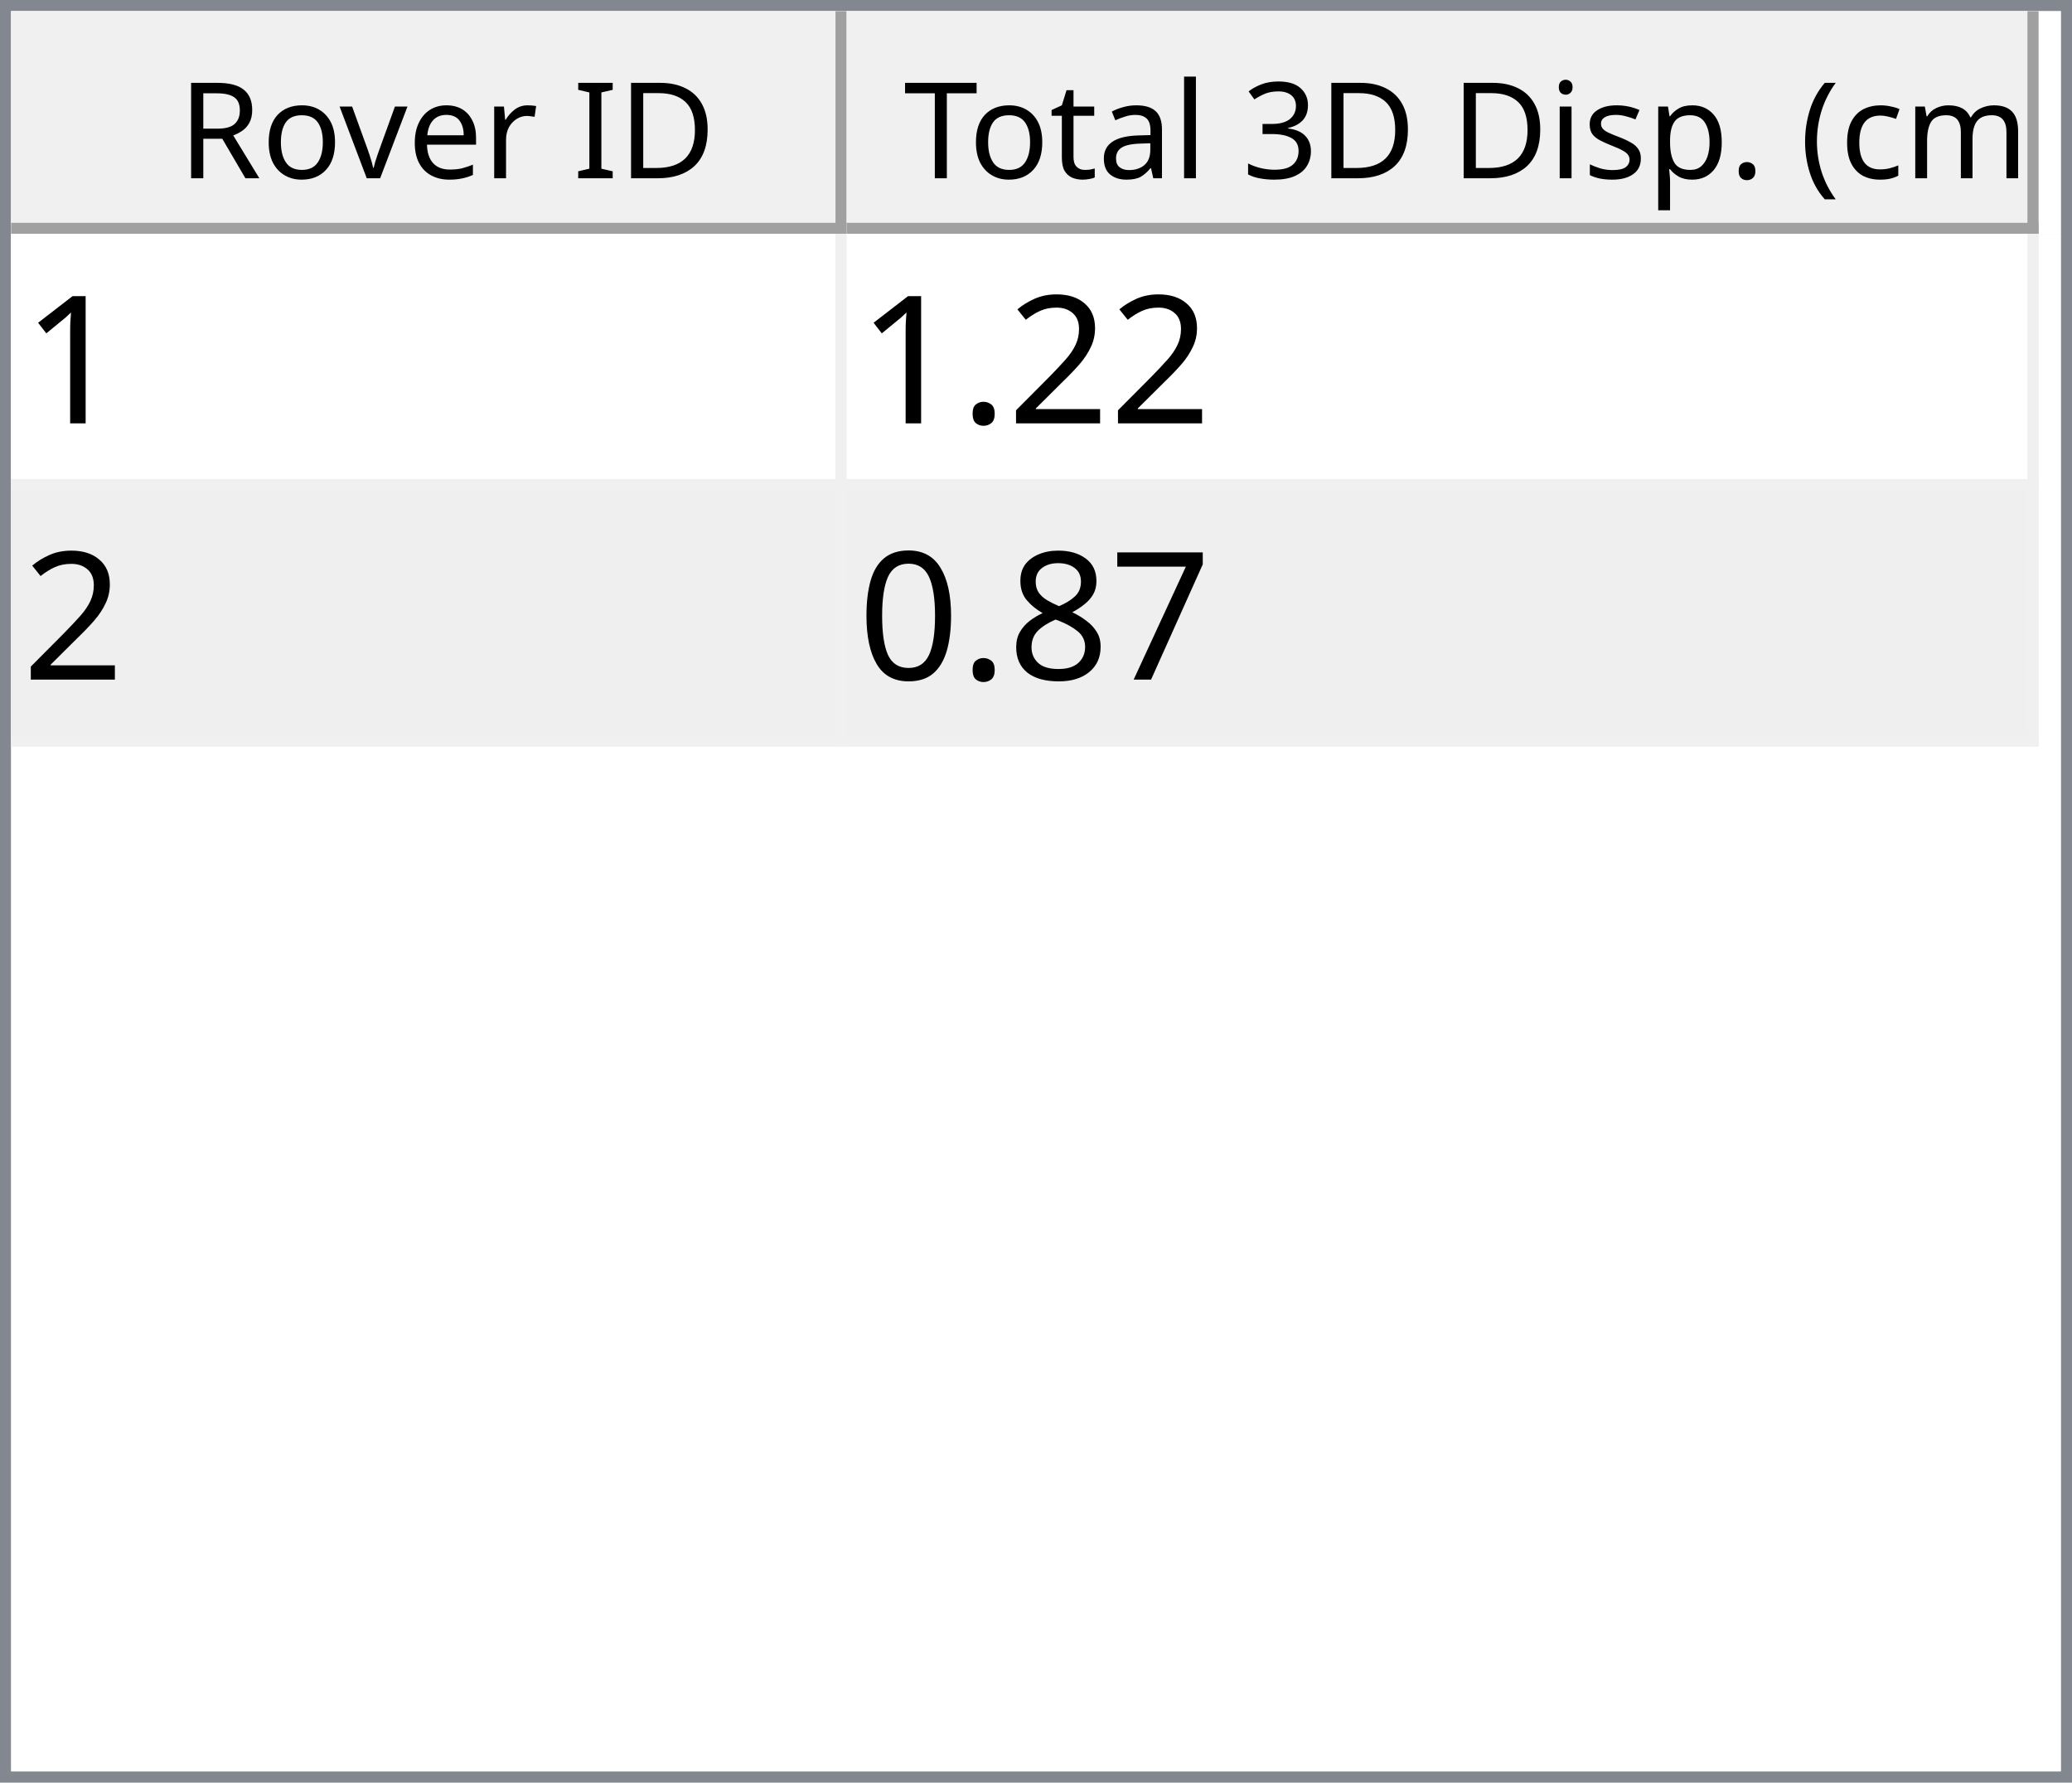
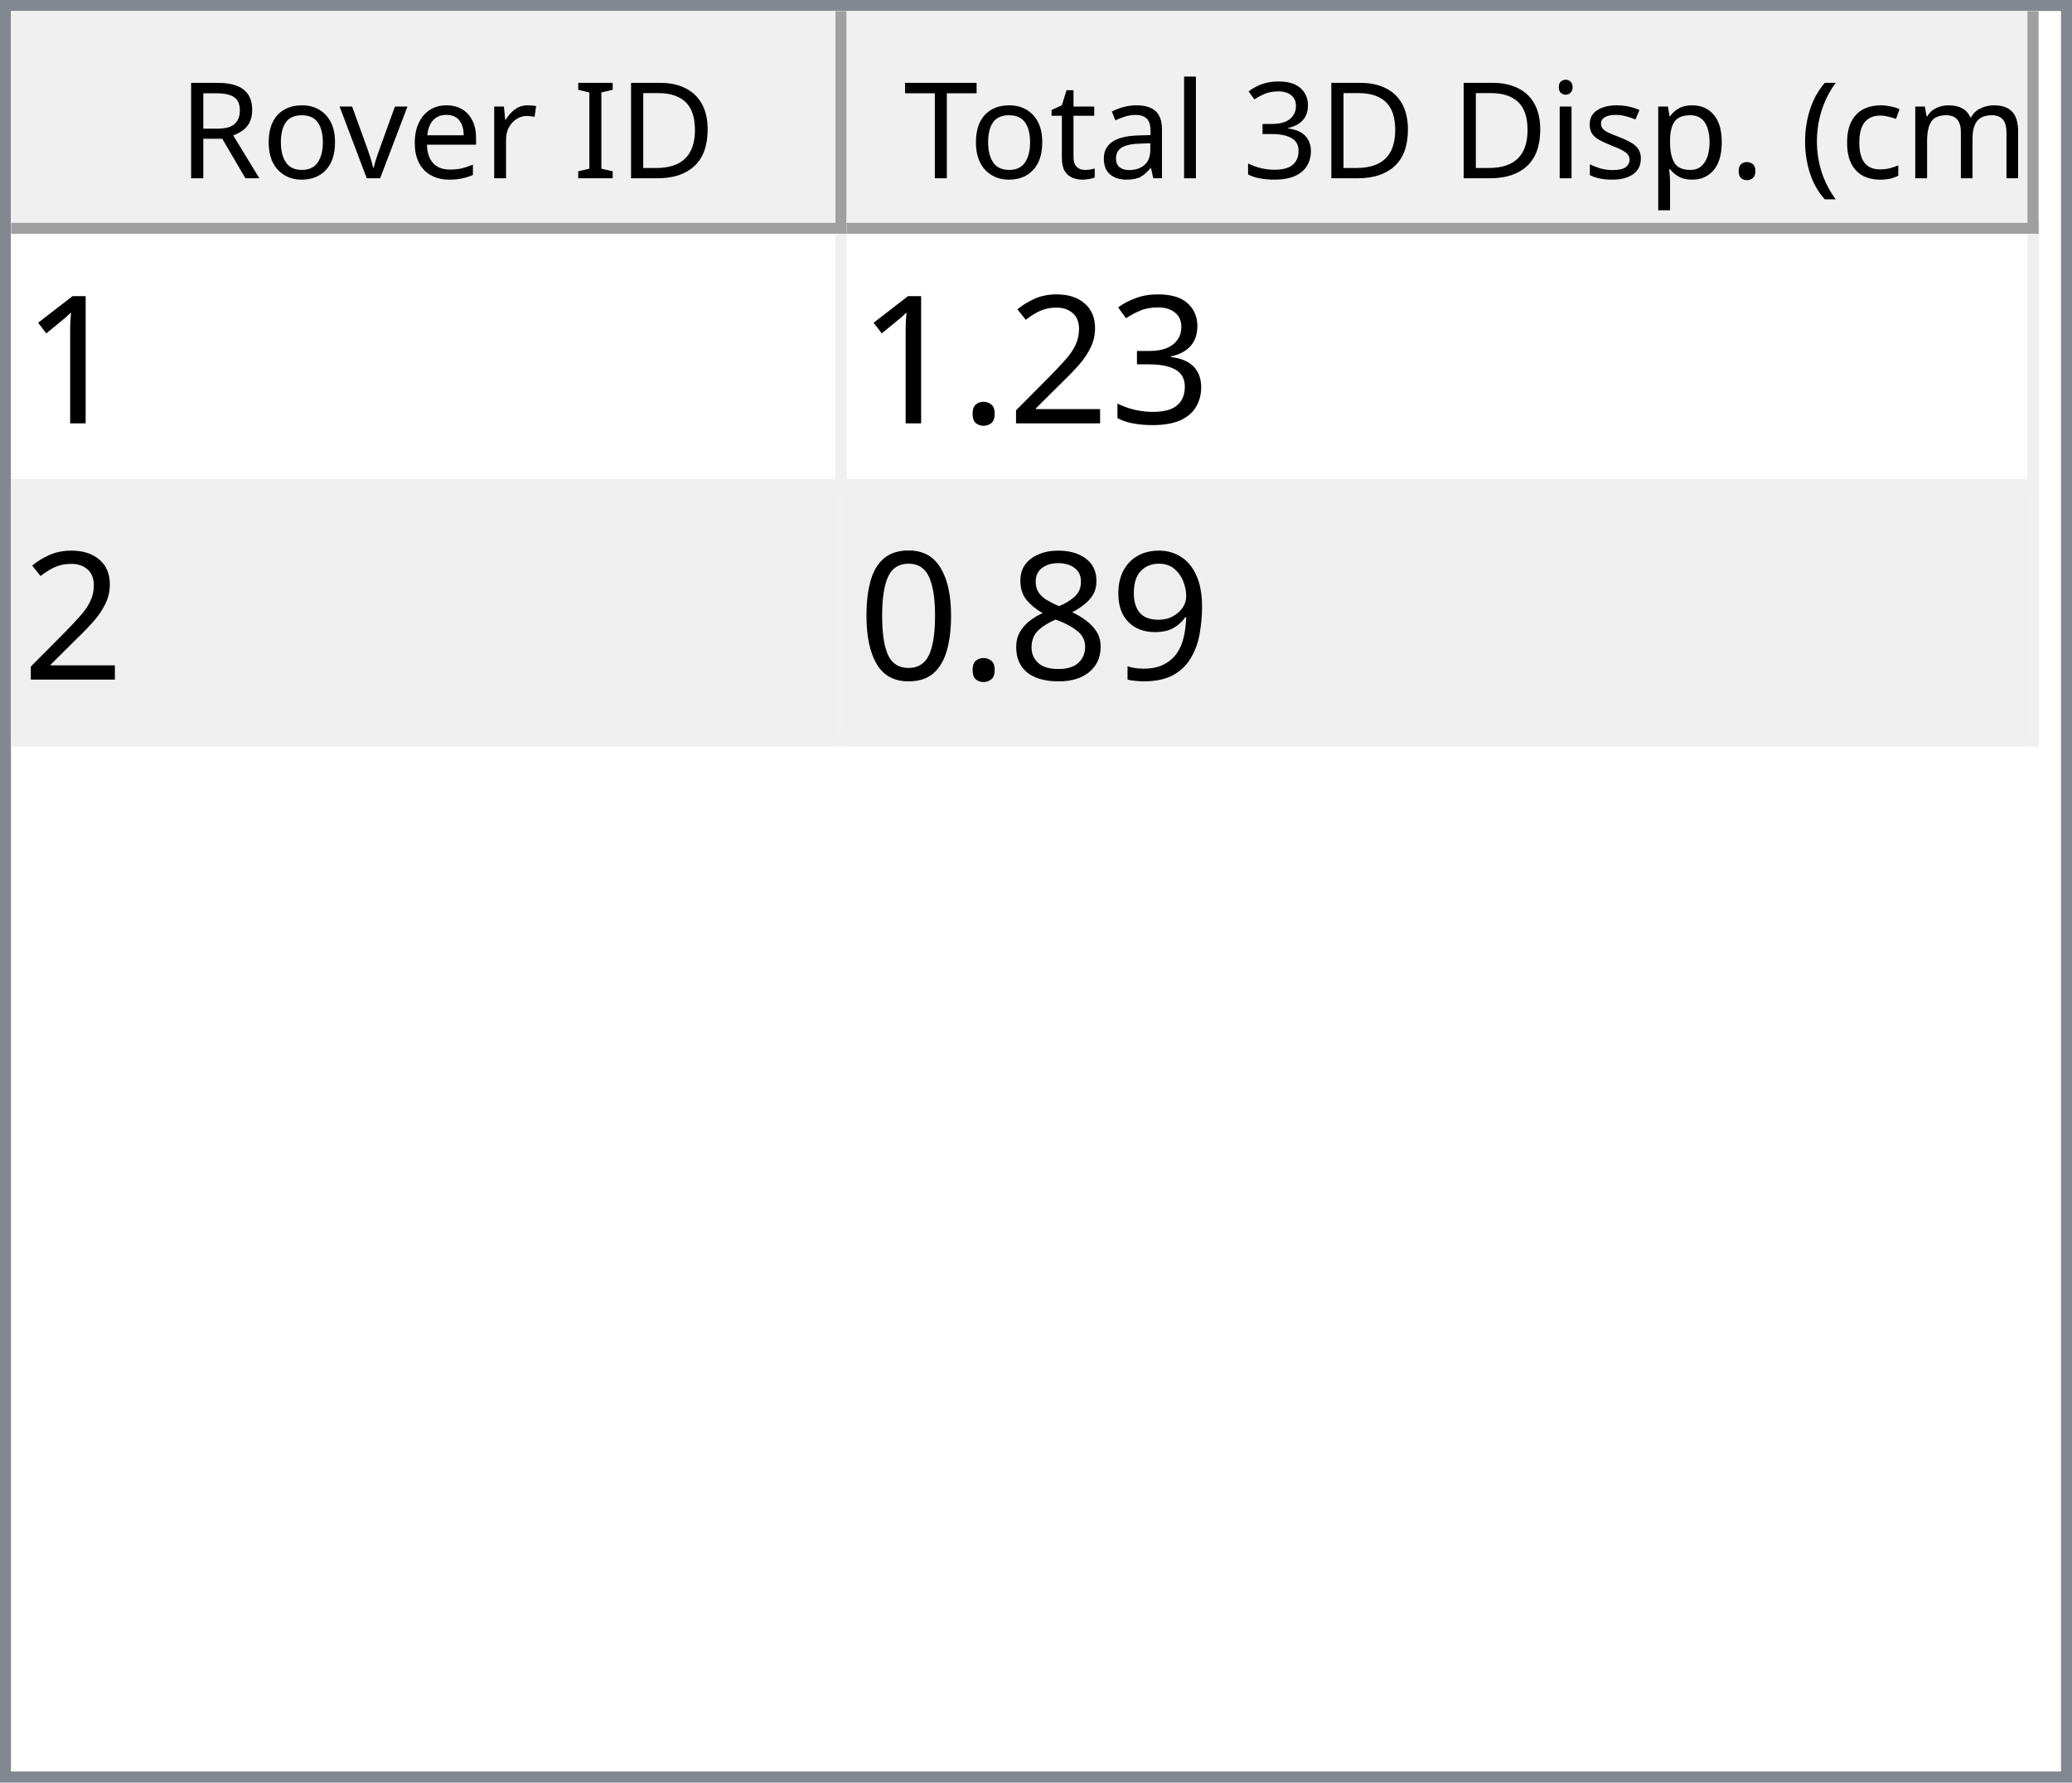
<svg xmlns="http://www.w3.org/2000/svg" style="fill-opacity:1; color-rendering:auto; color-interpolation:auto; text-rendering:auto; stroke:black; stroke-linecap:square; stroke-miterlimit:10; shape-rendering:auto; stroke-opacity:1; fill:black; stroke-dasharray:none; font-weight:normal; stroke-width:1; font-family:'Dialog'; font-style:normal; stroke-linejoin:miter; font-size:12px; stroke-dashoffset:0; image-rendering:auto;" width="186" height="160">
  <defs id="genericDefs" />
  <g>
    <defs id="defs1">
      <clipPath clipPathUnits="userSpaceOnUse" id="clipPath1">
        <path d="M0 0 L186 0 L186 160 L0 160 L0 0 Z" />
      </clipPath>
      <clipPath clipPathUnits="userSpaceOnUse" id="clipPath2">
        <path d="M0 0 L0 160 L186 160 L186 0 Z" />
      </clipPath>
      <clipPath clipPathUnits="userSpaceOnUse" id="clipPath3">
        <path d="M0 0 L0 20 L184 20 L184 0 Z" />
      </clipPath>
      <clipPath clipPathUnits="userSpaceOnUse" id="clipPath4">
        <path d="M0 0 L0 20 L75 20 L75 0 Z" />
      </clipPath>
      <clipPath clipPathUnits="userSpaceOnUse" id="clipPath5">
        <path d="M1 1 L1 19 L74 19 L74 1 Z" />
      </clipPath>
      <clipPath clipPathUnits="userSpaceOnUse" id="clipPath6">
        <path d="M0 0 L0 18 L73 18 L73 0 Z" />
      </clipPath>
      <clipPath clipPathUnits="userSpaceOnUse" id="clipPath7">
        <path d="M-0.5 -0.5 L-0.5 19.5 L74.5 19.5 L74.5 -0.5 Z" />
      </clipPath>
      <clipPath clipPathUnits="userSpaceOnUse" id="clipPath8">
        <path d="M0 0 L0 20 L107 20 L107 0 Z" />
      </clipPath>
      <clipPath clipPathUnits="userSpaceOnUse" id="clipPath9">
        <path d="M1 1 L1 19 L106 19 L106 1 Z" />
      </clipPath>
      <clipPath clipPathUnits="userSpaceOnUse" id="clipPath10">
        <path d="M0 0 L0 18 L105 18 L105 0 Z" />
      </clipPath>
      <clipPath clipPathUnits="userSpaceOnUse" id="clipPath11">
        <path d="M-0.5 -0.5 L-0.5 19.5 L106.5 19.5 L106.5 -0.5 Z" />
      </clipPath>
      <clipPath clipPathUnits="userSpaceOnUse" id="clipPath12">
        <path d="M0 0 L0 138 L184 138 L184 0 Z" />
      </clipPath>
      <clipPath clipPathUnits="userSpaceOnUse" id="clipPath13">
        <path d="M0 0 L0 46 L182 46 L182 0 Z" />
      </clipPath>
      <clipPath clipPathUnits="userSpaceOnUse" id="clipPath14">
        <path d="M-0.5 -0.5 L-0.5 45.5 L181.5 45.5 L181.5 -0.5 Z" />
      </clipPath>
      <clipPath clipPathUnits="userSpaceOnUse" id="clipPath15">
        <path d="M0 0 L0 22 L74 22 L74 0 Z" />
      </clipPath>
      <clipPath clipPathUnits="userSpaceOnUse" id="clipPath16">
        <path d="M0 0 L0 22 L106 22 L106 0 Z" />
      </clipPath>
      <font horiz-adv-x="64.551" id="font1">
        <font-face ascent="107.91" descent="25.098" units-per-em="100" style="font-style:normal; font-family:Segoe UI; font-weight:normal;" />
        <missing-glyph horiz-adv-x="64.551" d="M8.109 0 L8.109 68.266 L56.453 68.266 L56.453 0 L8.109 0 ZM15.328 7.234 L49.219 7.234 L49.219 61.031 L15.328 61.031 L15.328 7.234 Z" />
        <glyph unicode="D" horiz-adv-x="70.117" d="M9.188 0 L9.188 70.016 L28.516 70.016 Q65.531 70.016 65.531 35.891 Q65.531 19.672 55.25 9.836 Q44.969 0 27.734 0 L9.188 0 ZM17.391 62.594 L17.391 7.422 L27.828 7.422 Q41.609 7.422 49.273 14.797 Q56.938 22.172 56.938 35.688 Q56.938 62.594 28.328 62.594 L17.391 62.594 Z" />
        <glyph unicode="I" horiz-adv-x="26.611" d="M17.391 0 L9.188 0 L9.188 70.016 L17.391 70.016 L17.391 0 Z" />
        <glyph unicode=" " horiz-adv-x="27.393" d="" />
        <glyph unicode="r" horiz-adv-x="34.766" d="M34.188 41.891 Q32.078 43.5 28.125 43.5 Q23 43.5 19.555 38.672 Q16.109 33.844 16.109 25.484 L16.109 0 L8.109 0 L8.109 50 L16.109 50 L16.109 39.703 L16.312 39.703 Q18.016 44.969 21.531 47.922 Q25.047 50.875 29.391 50.875 Q32.516 50.875 34.188 50.203 L34.188 41.891 Z" />
        <glyph unicode="e" horiz-adv-x="52.295" d="M48.297 23 L12.984 23 Q13.188 14.656 17.484 10.109 Q21.781 5.562 29.297 5.562 Q37.75 5.562 44.828 11.141 L44.828 3.609 Q38.234 -1.172 27.391 -1.172 Q16.797 -1.172 10.742 5.641 Q4.688 12.453 4.688 24.812 Q4.688 36.469 11.305 43.82 Q17.922 51.172 27.734 51.172 Q37.547 51.172 42.922 44.828 Q48.297 38.484 48.297 27.203 L48.297 23 ZM40.094 29.781 Q40.047 36.719 36.75 40.578 Q33.453 44.438 27.594 44.438 Q21.922 44.438 17.969 40.383 Q14.016 36.328 13.094 29.781 L40.094 29.781 Z" />
        <glyph unicode="v" horiz-adv-x="47.9" d="M47.406 50 L27.484 0 L19.625 0 L0.688 50 L9.469 50 L22.172 13.672 Q23.578 9.672 23.922 6.688 L24.125 6.688 Q24.609 10.453 25.688 13.484 L38.969 50 L47.406 50 Z" />
        <glyph unicode="o" horiz-adv-x="58.594" d="M29 -1.172 Q17.922 -1.172 11.305 5.836 Q4.688 12.844 4.688 24.422 Q4.688 37.016 11.57 44.094 Q18.453 51.172 30.172 51.172 Q41.359 51.172 47.633 44.289 Q53.906 37.406 53.906 25.203 Q53.906 13.234 47.141 6.031 Q40.375 -1.172 29 -1.172 ZM29.594 44.438 Q21.875 44.438 17.383 39.188 Q12.891 33.938 12.891 24.703 Q12.891 15.828 17.43 10.695 Q21.969 5.562 29.594 5.562 Q37.359 5.562 41.531 10.594 Q45.703 15.625 45.703 24.906 Q45.703 34.281 41.531 39.359 Q37.359 44.438 29.594 44.438 Z" />
        <glyph unicode="R" horiz-adv-x="59.814" d="M59.375 0 L49.609 0 L37.891 19.625 Q36.281 22.359 34.766 24.289 Q33.25 26.219 31.664 27.438 Q30.078 28.656 28.25 29.219 Q26.422 29.781 24.125 29.781 L17.391 29.781 L17.391 0 L9.188 0 L9.188 70.016 L30.078 70.016 Q34.672 70.016 38.555 68.867 Q42.438 67.719 45.289 65.375 Q48.141 63.031 49.758 59.547 Q51.375 56.062 51.375 51.375 Q51.375 47.703 50.273 44.656 Q49.172 41.609 47.148 39.211 Q45.125 36.812 42.266 35.133 Q39.406 33.453 35.844 32.516 L35.844 32.328 Q37.594 31.547 38.891 30.547 Q40.188 29.547 41.359 28.18 Q42.531 26.812 43.68 25.078 Q44.828 23.344 46.234 21.047 L59.375 0 ZM17.391 62.594 L17.391 37.203 L28.516 37.203 Q31.594 37.203 34.203 38.133 Q36.812 39.062 38.719 40.797 Q40.625 42.531 41.703 45.047 Q42.781 47.562 42.781 50.688 Q42.781 56.297 39.141 59.445 Q35.5 62.594 28.609 62.594 L17.391 62.594 Z" />
        <glyph unicode=")" horiz-adv-x="30.176" d="M8.297 -15.922 L1.172 -15.922 Q16.406 2.344 16.406 26.812 Q16.406 51.469 1.078 70.016 L8.297 70.016 Q23.531 52.156 23.531 26.703 Q23.531 1.375 8.297 -15.922 Z" />
        <glyph unicode="m" horiz-adv-x="86.133" d="M79.109 0 L71.094 0 L71.094 28.719 Q71.094 37.016 68.531 40.727 Q65.969 44.438 59.906 44.438 Q54.781 44.438 51.195 39.75 Q47.609 35.062 47.609 28.516 L47.609 0 L39.594 0 L39.594 29.688 Q39.594 44.438 28.219 44.438 Q22.953 44.438 19.531 40.016 Q16.109 35.594 16.109 28.516 L16.109 0 L8.109 0 L8.109 50 L16.109 50 L16.109 42.094 L16.312 42.094 Q21.625 51.172 31.844 51.172 Q36.969 51.172 40.773 48.312 Q44.578 45.453 46 40.828 Q51.562 51.172 62.594 51.172 Q79.109 51.172 79.109 30.812 L79.109 0 Z" />
        <glyph unicode="c" horiz-adv-x="46.191" d="M42.188 2.297 Q36.422 -1.172 28.516 -1.172 Q17.828 -1.172 11.258 5.789 Q4.688 12.75 4.688 23.828 Q4.688 36.188 11.766 43.68 Q18.844 51.172 30.672 51.172 Q37.25 51.172 42.281 48.734 L42.281 40.531 Q36.719 44.438 30.375 44.438 Q22.703 44.438 17.797 38.945 Q12.891 33.453 12.891 24.516 Q12.891 15.719 17.508 10.641 Q22.125 5.562 29.891 5.562 Q36.422 5.562 42.188 9.906 L42.188 2.297 Z" />
        <glyph unicode="(" horiz-adv-x="30.176" d="M29.109 -15.922 L21.969 -15.922 Q6.844 1.375 6.844 26.703 Q6.844 52.156 21.969 70.016 L29.203 70.016 Q13.875 51.469 13.875 26.812 Q13.875 2.344 29.109 -15.922 Z" />
        <glyph unicode="." horiz-adv-x="21.68" d="M10.891 -1.078 Q8.641 -1.078 7.055 0.539 Q5.469 2.156 5.469 4.391 Q5.469 6.641 7.055 8.273 Q8.641 9.906 10.891 9.906 Q13.188 9.906 14.797 8.273 Q16.406 6.641 16.406 4.391 Q16.406 2.156 14.797 0.539 Q13.188 -1.078 10.891 -1.078 Z" />
        <glyph unicode="p" horiz-adv-x="58.789" d="M16.312 7.234 L16.109 7.234 L16.109 -23 L8.109 -23 L8.109 50 L16.109 50 L16.109 41.219 L16.312 41.219 Q22.219 51.172 33.594 51.172 Q43.266 51.172 48.688 44.461 Q54.109 37.75 54.109 26.469 Q54.109 13.922 48 6.375 Q41.891 -1.172 31.297 -1.172 Q21.578 -1.172 16.312 7.234 ZM16.109 27.391 L16.109 20.406 Q16.109 14.203 20.141 9.883 Q24.172 5.562 30.375 5.562 Q37.641 5.562 41.773 11.133 Q45.906 16.703 45.906 26.609 Q45.906 34.969 42.047 39.703 Q38.188 44.438 31.594 44.438 Q24.609 44.438 20.359 39.578 Q16.109 34.719 16.109 27.391 Z" />
        <glyph unicode="s" horiz-adv-x="42.432" d="M5.078 1.812 L5.078 10.406 Q11.625 5.562 19.484 5.562 Q30.031 5.562 30.031 12.594 Q30.031 14.594 29.125 15.992 Q28.219 17.391 26.68 18.461 Q25.141 19.531 23.07 20.383 Q21 21.234 18.609 22.172 Q15.281 23.484 12.766 24.828 Q10.25 26.172 8.57 27.859 Q6.891 29.547 6.031 31.695 Q5.172 33.844 5.172 36.719 Q5.172 40.234 6.789 42.945 Q8.406 45.656 11.086 47.484 Q13.766 49.312 17.211 50.242 Q20.656 51.172 24.312 51.172 Q30.812 51.172 35.938 48.922 L35.938 40.828 Q30.422 44.438 23.25 44.438 Q21 44.438 19.195 43.922 Q17.391 43.406 16.094 42.477 Q14.797 41.547 14.086 40.258 Q13.375 38.969 13.375 37.406 Q13.375 35.453 14.086 34.133 Q14.797 32.812 16.164 31.789 Q17.531 30.766 19.484 29.938 Q21.438 29.109 23.922 28.125 Q27.25 26.859 29.883 25.516 Q32.516 24.172 34.375 22.484 Q36.234 20.797 37.234 18.602 Q38.234 16.406 38.234 13.375 Q38.234 9.672 36.602 6.938 Q34.969 4.203 32.234 2.398 Q29.5 0.594 25.93 -0.289 Q22.359 -1.172 18.453 -1.172 Q10.75 -1.172 5.078 1.812 Z" />
        <glyph unicode="i" horiz-adv-x="24.219" d="M12.203 62.703 Q10.062 62.703 8.547 64.164 Q7.031 65.625 7.031 67.875 Q7.031 70.125 8.547 71.609 Q10.062 73.094 12.203 73.094 Q14.406 73.094 15.945 71.609 Q17.484 70.125 17.484 67.875 Q17.484 65.719 15.945 64.211 Q14.406 62.703 12.203 62.703 ZM16.109 0 L8.109 0 L8.109 50 L16.109 50 L16.109 0 Z" />
        <glyph unicode="3" horiz-adv-x="53.906" d="M46.531 19.828 Q46.531 15.094 44.75 11.211 Q42.969 7.328 39.719 4.57 Q36.469 1.812 31.93 0.297 Q27.391 -1.219 21.922 -1.219 Q11.922 -1.219 6 2.594 L6 11.188 Q13.094 5.609 22.219 5.609 Q25.875 5.609 28.828 6.539 Q31.781 7.469 33.906 9.227 Q36.031 10.984 37.18 13.477 Q38.328 15.969 38.328 19.094 Q38.328 32.812 18.797 32.812 L12.984 32.812 L12.984 39.594 L18.5 39.594 Q35.797 39.594 35.797 52.484 Q35.797 64.406 22.609 64.406 Q15.188 64.406 8.688 59.422 L8.688 67.188 Q15.375 71.188 24.609 71.188 Q29 71.188 32.57 69.969 Q36.141 68.75 38.68 66.555 Q41.219 64.359 42.609 61.281 Q44 58.203 44 54.5 Q44 40.672 30.031 36.719 L30.031 36.531 Q33.594 36.141 36.625 34.797 Q39.656 33.453 41.852 31.305 Q44.047 29.156 45.289 26.25 Q46.531 23.344 46.531 19.828 Z" />
        <glyph unicode="l" horiz-adv-x="24.219" d="M16.109 0 L8.109 0 L8.109 74.031 L16.109 74.031 L16.109 0 Z" />
        <glyph unicode="a" horiz-adv-x="50.879" d="M43.891 0 L35.891 0 L35.891 7.812 L35.688 7.812 Q30.469 -1.172 20.312 -1.172 Q12.844 -1.172 8.617 2.781 Q4.391 6.734 4.391 13.281 Q4.391 27.297 20.906 29.594 L35.891 31.688 Q35.891 44.438 25.594 44.438 Q16.547 44.438 9.281 38.281 L9.281 46.484 Q16.656 51.172 26.266 51.172 Q43.891 51.172 43.891 32.516 L43.891 0 ZM35.891 25.297 L23.828 23.641 Q18.266 22.859 15.43 20.875 Q12.594 18.891 12.594 13.875 Q12.594 10.203 15.211 7.883 Q17.828 5.562 22.172 5.562 Q28.125 5.562 32.008 9.742 Q35.891 13.922 35.891 20.312 L35.891 25.297 Z" />
        <glyph unicode="t" horiz-adv-x="33.887" d="M31.297 0.484 Q28.469 -1.078 23.828 -1.078 Q10.688 -1.078 10.688 13.578 L10.688 43.172 L2.094 43.172 L2.094 50 L10.688 50 L10.688 62.203 L18.703 64.797 L18.703 50 L31.297 50 L31.297 43.172 L18.703 43.172 L18.703 14.984 Q18.703 9.969 20.414 7.82 Q22.125 5.672 26.078 5.672 Q29.109 5.672 31.297 7.328 L31.297 0.484 Z" />
        <glyph unicode="T" horiz-adv-x="52.393" d="M50.594 62.594 L30.375 62.594 L30.375 0 L22.172 0 L22.172 62.594 L2 62.594 L2 70.016 L50.594 70.016 L50.594 62.594 Z" />
      </font>
      <font horiz-adv-x="75.0" id="font2">
        <font-face ascent="100.537" descent="21.973" units-per-em="100" style="font-style:normal; font-family:sans-serif; font-weight:normal;" />
        <missing-glyph horiz-adv-x="75.0" d="M12.5 0 L12.5 62.5 L62.5 62.5 L62.5 0 L12.5 0 ZM14.062 1.562 L60.938 1.562 L60.938 60.938 L14.062 60.938 L14.062 1.562 Z" />
        <glyph unicode="1" horiz-adv-x="55.615" d="M37.25 0 L28.469 0 L28.469 56 Q25.297 52.984 20.141 49.953 Q14.984 46.922 10.891 45.406 L10.891 53.906 Q18.266 57.375 23.781 62.305 Q29.297 67.234 31.594 71.875 L37.25 71.875 L37.25 0 Z" />
+         <glyph unicode="3" horiz-adv-x="55.615" d="M4.203 18.891 L12.984 20.062 Q14.5 12.594 18.141 9.297 Q21.781 6 27 6 Q33.203 6 37.477 10.297 Q41.75 14.594 41.75 20.953 Q41.75 27 37.797 30.93 Q33.844 34.859 27.734 34.859 Q25.25 34.859 21.531 33.891 L22.516 41.609 Q23.391 41.5 23.922 41.5 Q29.547 41.5 34.039 44.43 Q38.531 47.359 38.531 53.469 Q38.531 58.297 35.258 61.477 Q31.984 64.656 26.812 64.656 Q21.688 64.656 18.266 61.43 Q14.844 58.203 13.875 51.766 L5.078 53.328 Q6.688 62.156 12.398 67.016 Q18.109 71.875 26.609 71.875 Q32.469 71.875 37.398 69.359 Q42.328 66.844 44.945 62.5 Q47.562 58.156 47.562 53.266 Q47.562 48.641 45.07 44.828 Q42.578 41.016 37.703 38.766 Q44.047 37.312 47.562 32.695 Q51.078 28.078 51.078 21.141 Q51.078 11.766 44.242 5.25 Q37.406 -1.266 26.953 -1.266 Q17.531 -1.266 11.305 4.352 Q5.078 9.969 4.203 18.891 Z" />
        <glyph unicode="2" horiz-adv-x="55.615" d="M50.344 8.453 L50.344 0 L3.031 0 Q2.938 3.172 4.047 6.109 Q5.859 10.938 9.836 15.625 Q13.812 20.312 21.344 26.469 Q33.016 36.031 37.117 41.625 Q41.219 47.219 41.219 52.203 Q41.219 57.422 37.477 61.008 Q33.734 64.594 27.734 64.594 Q21.391 64.594 17.578 60.789 Q13.766 56.984 13.719 50.25 L4.688 51.172 Q5.609 61.281 11.664 66.578 Q17.719 71.875 27.938 71.875 Q38.234 71.875 44.242 66.164 Q50.25 60.453 50.25 52 Q50.25 47.703 48.492 43.555 Q46.734 39.406 42.656 34.812 Q38.578 30.219 29.109 22.219 Q21.188 15.578 18.945 13.211 Q16.703 10.844 15.234 8.453 L50.344 8.453 Z" />
        <glyph unicode="." horiz-adv-x="27.783" d="M9.078 0 L9.078 10.016 L19.094 10.016 L19.094 0 L9.078 0 Z" />
-         <glyph unicode="7" horiz-adv-x="55.615" d="M4.734 62.203 L4.734 70.656 L51.078 70.656 L51.078 63.812 Q44.234 56.547 37.523 44.484 Q30.812 32.422 27.156 19.672 Q24.516 10.688 23.781 0 L14.75 0 Q14.891 8.453 18.062 20.414 Q21.234 32.375 27.172 43.484 Q33.109 54.594 39.797 62.203 L4.734 62.203 Z" />
+         <glyph unicode="9" horiz-adv-x="55.615" d="M5.469 16.547 L13.922 17.328 Q14.984 11.375 18.016 8.688 Q21.047 6 25.781 6 Q29.828 6 32.883 7.859 Q35.938 9.719 37.891 12.82 Q39.844 15.922 41.164 21.195 Q42.484 26.469 42.484 31.938 Q42.484 32.516 42.438 33.688 Q39.797 29.5 35.234 26.883 Q30.672 24.266 25.344 24.266 Q16.453 24.266 10.305 30.711 Q4.156 37.156 4.156 47.703 Q4.156 58.594 10.578 65.234 Q17 71.875 26.656 71.875 Q33.641 71.875 39.43 68.117 Q45.219 64.359 48.219 57.398 Q51.219 50.438 51.219 37.25 Q51.219 23.531 48.242 15.406 Q45.266 7.281 39.383 3.031 Q33.5 -1.219 25.594 -1.219 Q17.188 -1.219 11.867 3.445 Q6.547 8.109 5.469 16.547 ZM41.453 48.141 Q41.453 55.719 37.43 60.156 Q33.406 64.594 27.734 64.594 Q21.875 64.594 17.531 59.812 Q13.188 55.031 13.188 47.406 Q13.188 40.578 17.312 36.305 Q21.438 32.031 27.484 32.031 Q33.594 32.031 37.523 36.305 Q41.453 40.578 41.453 48.141 Z" />
        <glyph unicode="8" horiz-adv-x="55.615" d="M17.672 38.812 Q12.203 40.828 9.57 44.539 Q6.938 48.25 6.938 53.422 Q6.938 61.234 12.555 66.555 Q18.172 71.875 27.484 71.875 Q36.859 71.875 42.578 66.43 Q48.297 60.984 48.297 53.172 Q48.297 48.188 45.68 44.508 Q43.062 40.828 37.75 38.812 Q44.344 36.672 47.781 31.883 Q51.219 27.094 51.219 20.453 Q51.219 11.281 44.727 5.031 Q38.234 -1.219 27.641 -1.219 Q17.047 -1.219 10.547 5.055 Q4.047 11.328 4.047 20.703 Q4.047 27.688 7.594 32.398 Q11.141 37.109 17.672 38.812 ZM15.922 53.719 Q15.922 48.641 19.195 45.414 Q22.469 42.188 27.688 42.188 Q32.766 42.188 36.016 45.383 Q39.266 48.578 39.266 53.219 Q39.266 58.062 35.914 61.359 Q32.562 64.656 27.594 64.656 Q22.562 64.656 19.242 61.43 Q15.922 58.203 15.922 53.719 ZM13.094 20.656 Q13.094 16.891 14.875 13.375 Q16.656 9.859 20.172 7.93 Q23.688 6 27.734 6 Q34.031 6 38.133 10.055 Q42.234 14.109 42.234 20.359 Q42.234 26.703 38.016 30.859 Q33.797 35.016 27.438 35.016 Q21.234 35.016 17.164 30.914 Q13.094 26.812 13.094 20.656 Z" />
        <glyph unicode="0" horiz-adv-x="55.615" d="M4.156 35.297 Q4.156 48 6.766 55.742 Q9.375 63.484 14.523 67.68 Q19.672 71.875 27.484 71.875 Q33.25 71.875 37.594 69.555 Q41.938 67.234 44.773 62.867 Q47.609 58.5 49.219 52.227 Q50.828 45.953 50.828 35.297 Q50.828 22.703 48.242 14.969 Q45.656 7.234 40.508 3.008 Q35.359 -1.219 27.484 -1.219 Q17.141 -1.219 11.234 6.203 Q4.156 15.141 4.156 35.297 ZM13.188 35.297 Q13.188 17.672 17.312 11.836 Q21.438 6 27.484 6 Q33.547 6 37.672 11.859 Q41.797 17.719 41.797 35.297 Q41.797 52.984 37.672 58.789 Q33.547 64.594 27.391 64.594 Q21.344 64.594 17.719 59.469 Q13.188 52.938 13.188 35.297 Z" />
      </font>
    </defs>
    <g style="fill:white; stroke:white;">
      <rect x="0" y="0" width="186" style="clip-path:url(#clipPath1); stroke:none;" height="160" />
    </g>
    <g style="fill:white; text-rendering:optimizeSpeed; color-rendering:optimizeSpeed; image-rendering:optimizeSpeed; shape-rendering:crispEdges; stroke:white; color-interpolation:sRGB;">
      <rect x="0" width="186" height="160" y="0" style="stroke:none;" />
      <path style="stroke:none;" d="M0 160 L186 160 L186 0 L0 0 Z" />
    </g>
    <g style="fill:rgb(240,240,240); font-family:'Segoe UI'; stroke:rgb(240,240,240);">
      <rect x="0" y="0" width="186" style="clip-path:url(#clipPath2); stroke:none;" height="160" />
    </g>
    <g style="fill:rgb(130,135,144); font-family:'Segoe UI'; stroke:rgb(130,135,144);">
      <path d="M0 0 L186 0 L186 160 L0 160 L0 0 ZM1 1 L185 1 L185 159 L1 159 L1 1 Z" style="fill-rule:evenodd; clip-path:url(#clipPath2); stroke:none;" />
    </g>
    <g style="fill:white; font-family:'Segoe UI'; stroke:white;" transform="translate(1,1)">
      <rect x="0" y="0" width="184" style="clip-path:url(#clipPath3); stroke:none;" height="20" />
    </g>
    <g style="fill:rgb(240,240,240); font-family:'Segoe UI'; stroke:rgb(240,240,240);" transform="translate(1,1)">
      <rect x="0" y="0" width="75" style="clip-path:url(#clipPath4); stroke:none;" height="20" />
    </g>
    <g style="font-family:'Segoe UI';" transform="translate(2,2)">
      <text x="14" xml:space="preserve" y="14" style="clip-path:url(#clipPath6); stroke:none;">Rover ID</text>
    </g>
    <g style="fill:rgb(160,160,160); font-family:'Segoe UI'; stroke:rgb(160,160,160); stroke-linejoin:bevel;" transform="translate(1.5,1.5)">
      <line x1="74" x2="74" y1="0" style="fill:none; clip-path:url(#clipPath7);" y2="19" />
    </g>
    <g style="fill:rgb(160,160,160); font-family:'Segoe UI'; stroke:rgb(160,160,160); stroke-linejoin:bevel;" transform="matrix(1,0,0,1,1,1) translate(0.5,0.5)">
      <line x1="0" x2="74" y1="19" style="fill:none; clip-path:url(#clipPath7);" y2="19" />
    </g>
    <g style="fill:rgb(240,240,240); font-family:'Segoe UI'; stroke:rgb(240,240,240);" transform="translate(76,1)">
      <rect x="0" y="0" width="107" style="clip-path:url(#clipPath8); stroke:none;" height="20" />
    </g>
    <g style="font-family:'Segoe UI';" transform="translate(77,2)">
      <text x="1" xml:space="preserve" y="14" style="clip-path:url(#clipPath10); stroke:none;"> Total 3D Disp. (cm)</text>
    </g>
    <g style="fill:rgb(160,160,160); font-family:'Segoe UI'; stroke:rgb(160,160,160); stroke-linejoin:bevel;" transform="translate(76.5,1.5)">
      <line x1="106" x2="106" y1="0" style="fill:none; clip-path:url(#clipPath11);" y2="19" />
    </g>
    <g style="fill:rgb(160,160,160); font-family:'Segoe UI'; stroke:rgb(160,160,160); stroke-linejoin:bevel;" transform="matrix(1,0,0,1,76,1) translate(0.5,0.5)">
      <line x1="0" x2="106" y1="19" style="fill:none; clip-path:url(#clipPath11);" y2="19" />
    </g>
    <g style="fill:white; font-family:'Segoe UI'; stroke:white;" transform="translate(1,21)">
      <rect x="0" y="0" width="184" style="clip-path:url(#clipPath12); stroke:none;" height="138" />
    </g>
    <g style="fill:rgb(240,240,240); font-size:16px; font-family:sans-serif; stroke:rgb(240,240,240);" transform="translate(1,21)">
      <rect x="0" y="0" width="182" style="clip-path:url(#clipPath13); stroke:none;" height="46" />
      <line transform="translate(0.5,0.5)" x1="0" x2="181" y1="22" style="clip-path:url(#clipPath14); fill:none; stroke-linejoin:bevel;" y2="22" />
    </g>
    <g transform="matrix(1,0,0,1,1,21) translate(0.5,0.5)" style="fill:rgb(240,240,240); font-size:16px; font-family:sans-serif; stroke:rgb(240,240,240); stroke-linejoin:bevel;">
      <line x1="0" x2="181" y1="45" style="fill:none; clip-path:url(#clipPath14);" y2="45" />
    </g>
    <g transform="matrix(1,0,0,1,1,21) translate(0.5,0.5)" style="fill:rgb(240,240,240); font-size:16px; font-family:sans-serif; stroke:rgb(240,240,240); stroke-linejoin:bevel;">
      <line x1="74" x2="74" y1="0" style="fill:none; clip-path:url(#clipPath14);" y2="45" />
    </g>
    <g transform="matrix(1,0,0,1,1,21) translate(0.5,0.5)" style="fill:rgb(240,240,240); font-size:16px; font-family:sans-serif; stroke:rgb(240,240,240); stroke-linejoin:bevel;">
      <line x1="181" x2="181" y1="0" style="fill:none; clip-path:url(#clipPath14);" y2="45" />
    </g>
    <g style="fill:white; font-size:16px; font-family:sans-serif; stroke:white;" transform="matrix(1,0,0,1,1,21)">
      <rect x="0" y="0" width="74" style="clip-path:url(#clipPath15); stroke:none;" height="22" />
      <text x="1" y="17" style="fill:black; clip-path:url(#clipPath15); stroke:none;" xml:space="preserve">1</text>
    </g>
    <g style="fill:white; font-size:16px; font-family:sans-serif; stroke:white;" transform="matrix(1,0,0,1,1,21) translate(75,0)">
      <rect x="0" y="0" width="106" style="clip-path:url(#clipPath16); stroke:none;" height="22" />
-       <text x="1" y="17" style="fill:black; clip-path:url(#clipPath16); stroke:none;" xml:space="preserve">1.22</text>
+       <text x="1" y="17" style="fill:black; clip-path:url(#clipPath16); stroke:none;" xml:space="preserve">1.23</text>
    </g>
    <g style="fill:rgb(239,239,239); font-size:16px; font-family:sans-serif; stroke:rgb(239,239,239);" transform="matrix(1,0,0,1,1,21) translate(0,23)">
      <rect x="0" y="0" width="74" style="clip-path:url(#clipPath15); stroke:none;" height="22" />
      <text x="1" y="17" style="fill:black; clip-path:url(#clipPath15); stroke:none;" xml:space="preserve">2</text>
    </g>
    <g style="fill:rgb(239,239,239); font-size:16px; font-family:sans-serif; stroke:rgb(239,239,239);" transform="matrix(1,0,0,1,1,21) translate(75,23)">
      <rect x="0" y="0" width="106" style="clip-path:url(#clipPath16); stroke:none;" height="22" />
-       <text x="1" y="17" style="fill:black; clip-path:url(#clipPath16); stroke:none;" xml:space="preserve">0.87</text>
+       <text x="1" y="17" style="fill:black; clip-path:url(#clipPath16); stroke:none;" xml:space="preserve">0.89</text>
    </g>
  </g>
</svg>
